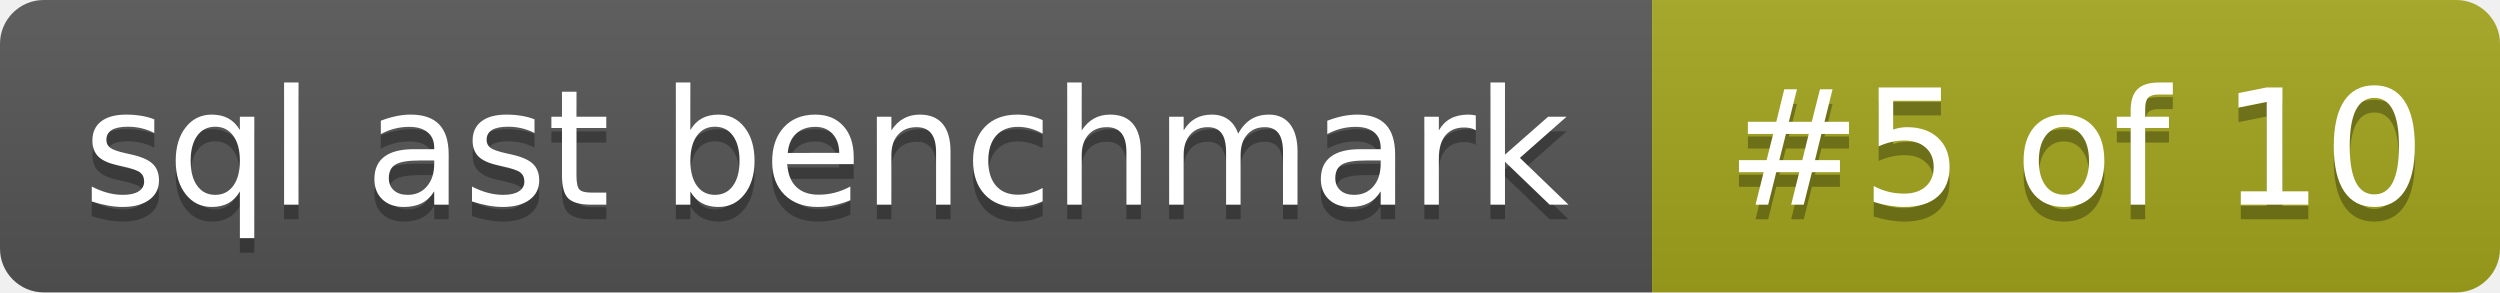
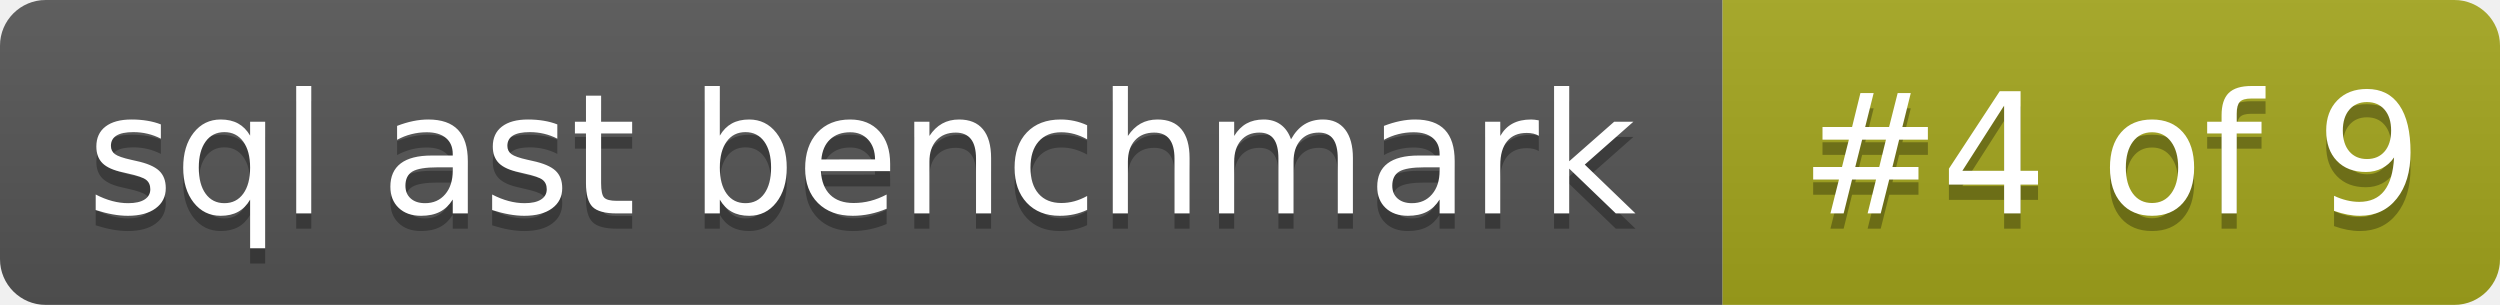
- <svg xmlns="http://www.w3.org/2000/svg" width="171" height="20" role="img" aria-label="sql ast benchmark: #5 of 10">
+ <svg xmlns="http://www.w3.org/2000/svg" width="164" height="20" role="img" aria-label="sql ast benchmark: #4 of 9">
  <linearGradient id="s" x2="0" y2="100%">
    <stop offset="0" stop-color="#bbb" stop-opacity=".1" />
    <stop offset="1" stop-opacity=".1" />
  </linearGradient>
  <clipPath id="r">
-     <rect width="171" height="20" rx="3" fill="#fff" />
+     <rect width="164" height="20" rx="3" fill="#fff" />
  </clipPath>
  <g clip-path="url(#r)">
    <rect width="113" height="20" fill="#555" />
-     <rect x="113" width="58" height="20" fill="#a4a61d" />
-     <rect width="171" height="20" fill="url(#s)" />
+     <rect x="113" width="51" height="20" fill="#a4a61d" />
+     <rect width="164" height="20" fill="url(#s)" />
  </g>
  <g fill="#fff" text-anchor="middle" font-family="Verdana,Geneva,DejaVu Sans,sans-serif" text-rendering="geometricPrecision" font-size="110">
    <text aria-hidden="true" x="565" y="150" fill="#010101" fill-opacity=".3" transform="scale(.1)" textLength="1026">sql ast benchmark</text>
    <text x="565" y="140" transform="scale(.1)" textLength="1026">sql ast benchmark</text>
-     <text aria-hidden="true" x="1420" y="150" fill="#010101" fill-opacity=".3" transform="scale(.1)" textLength="485">#5 of 10</text>
-     <text x="1420" y="140" transform="scale(.1)" textLength="485">#5 of 10</text>
+     <text aria-hidden="true" x="1385" y="150" fill="#010101" fill-opacity=".3" transform="scale(.1)" textLength="415">#4 of 9</text>
+     <text x="1385" y="140" transform="scale(.1)" textLength="415">#4 of 9</text>
  </g>
</svg>
